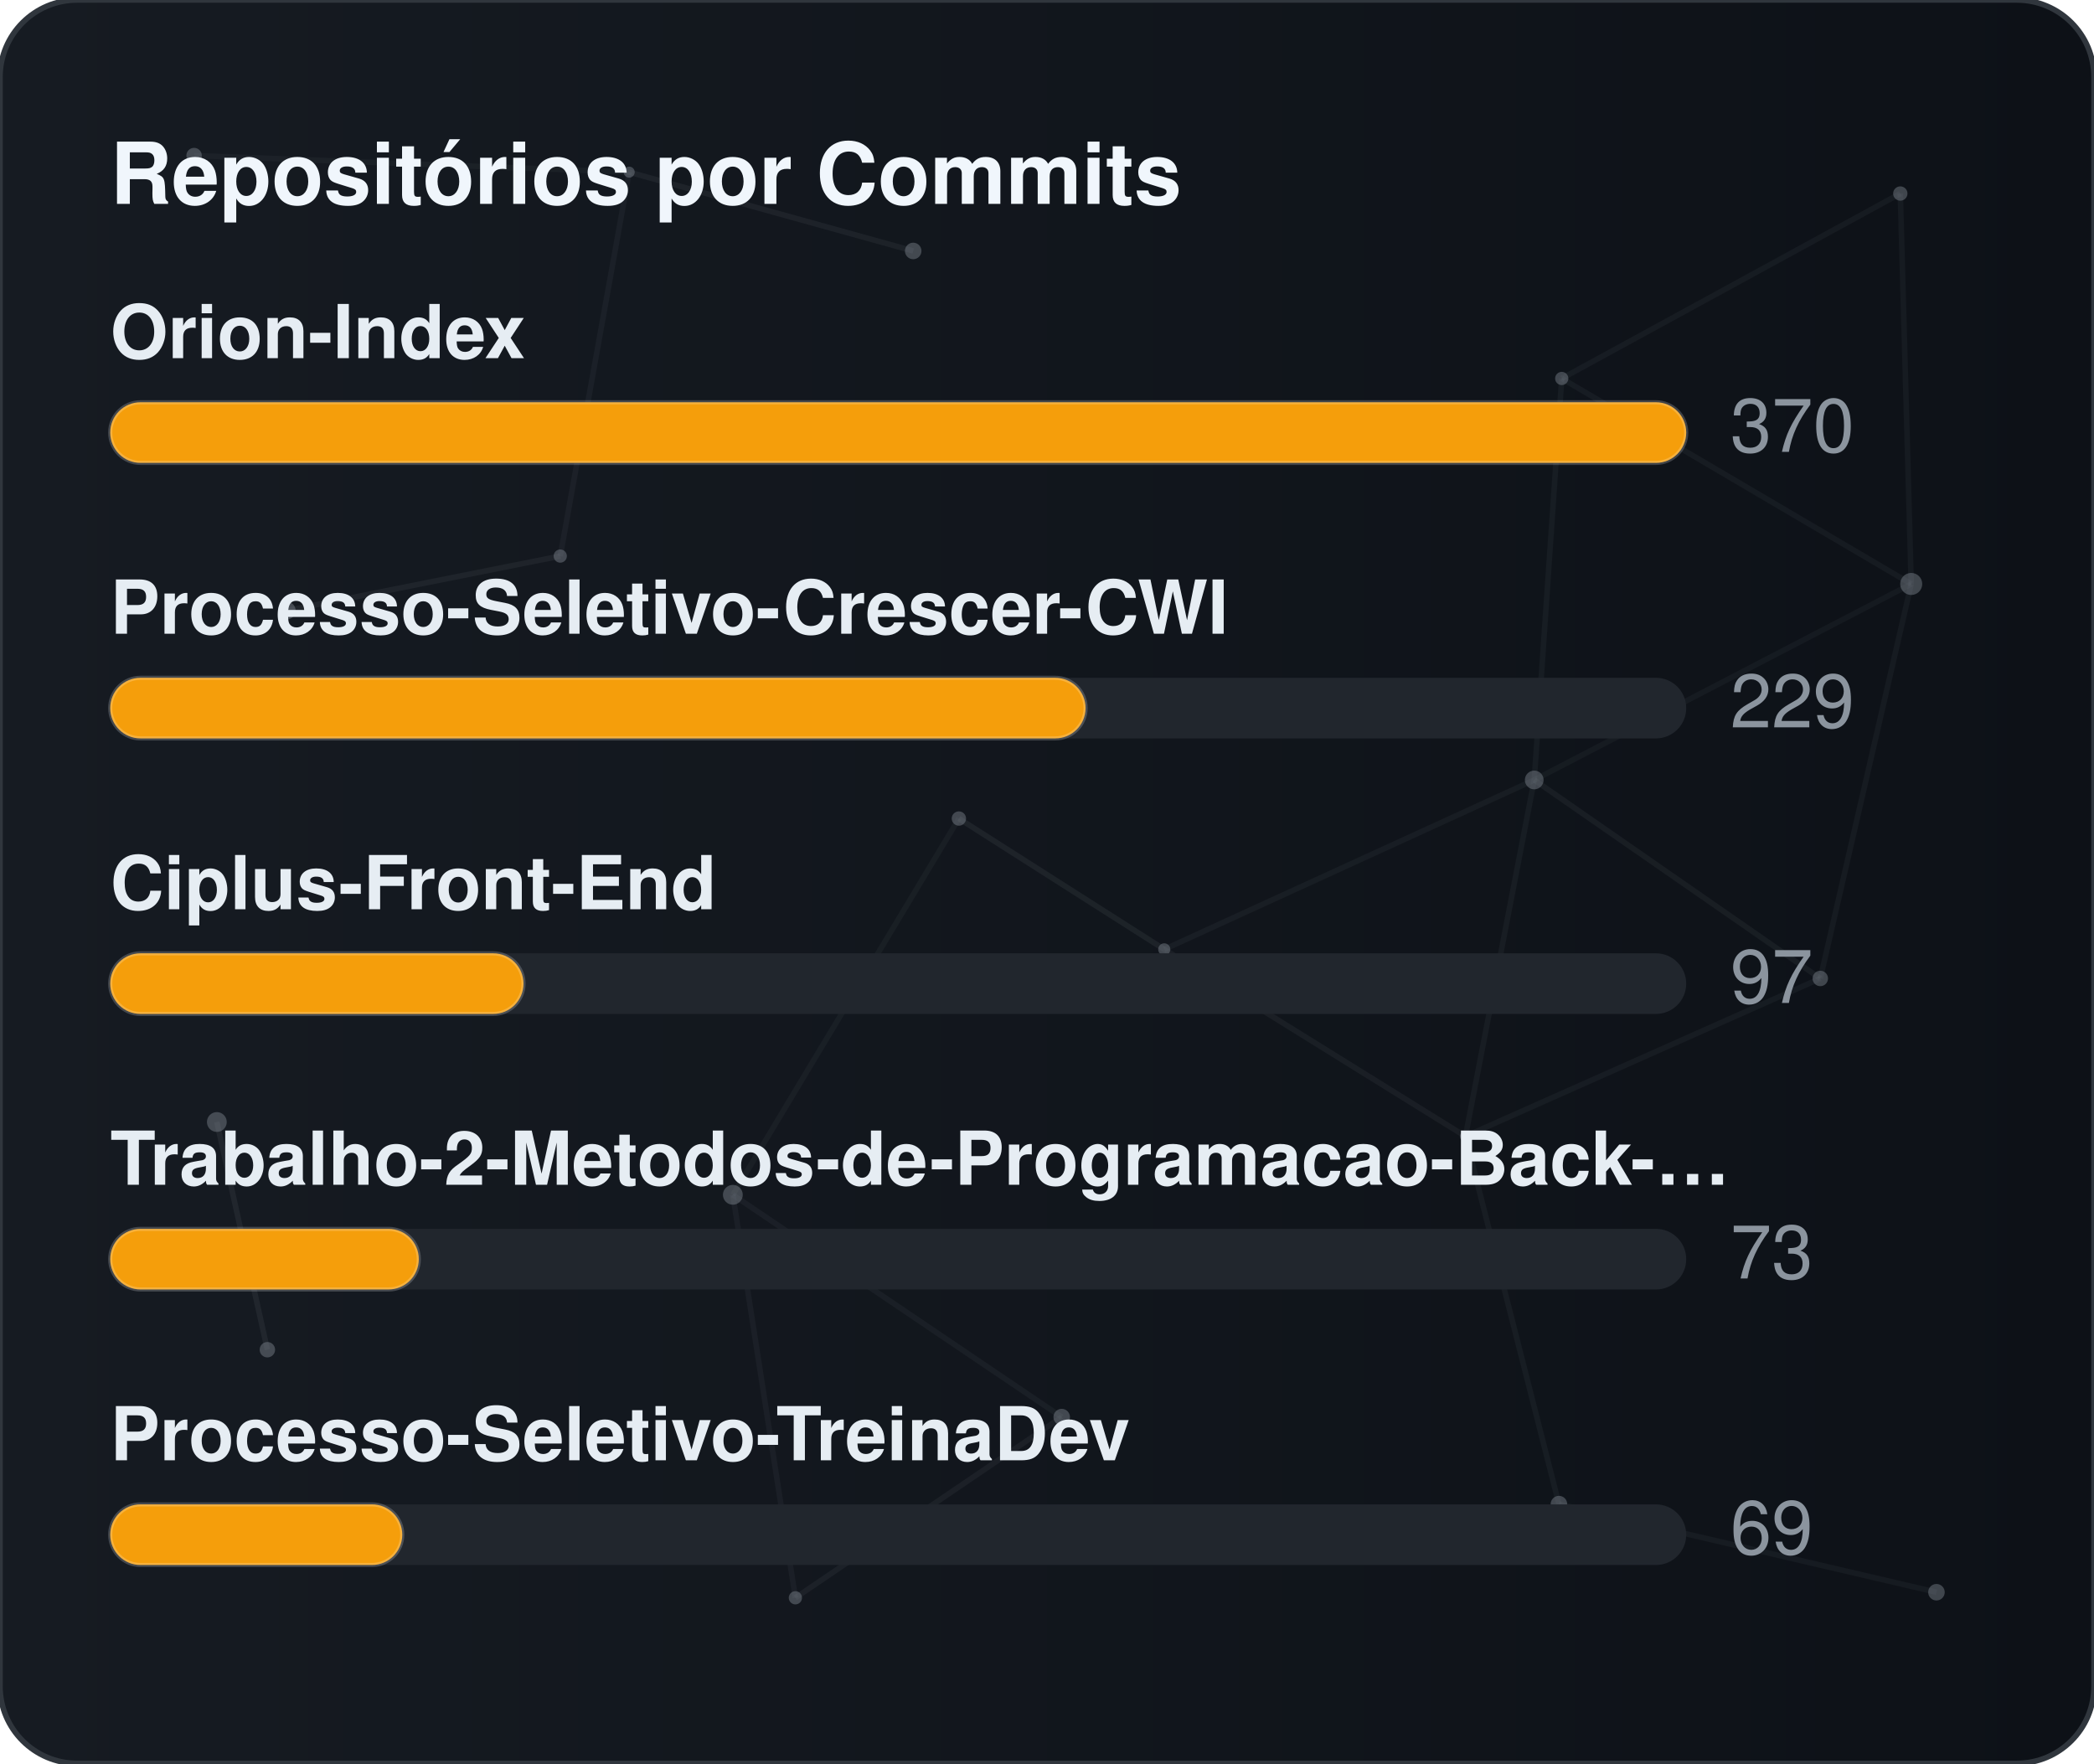
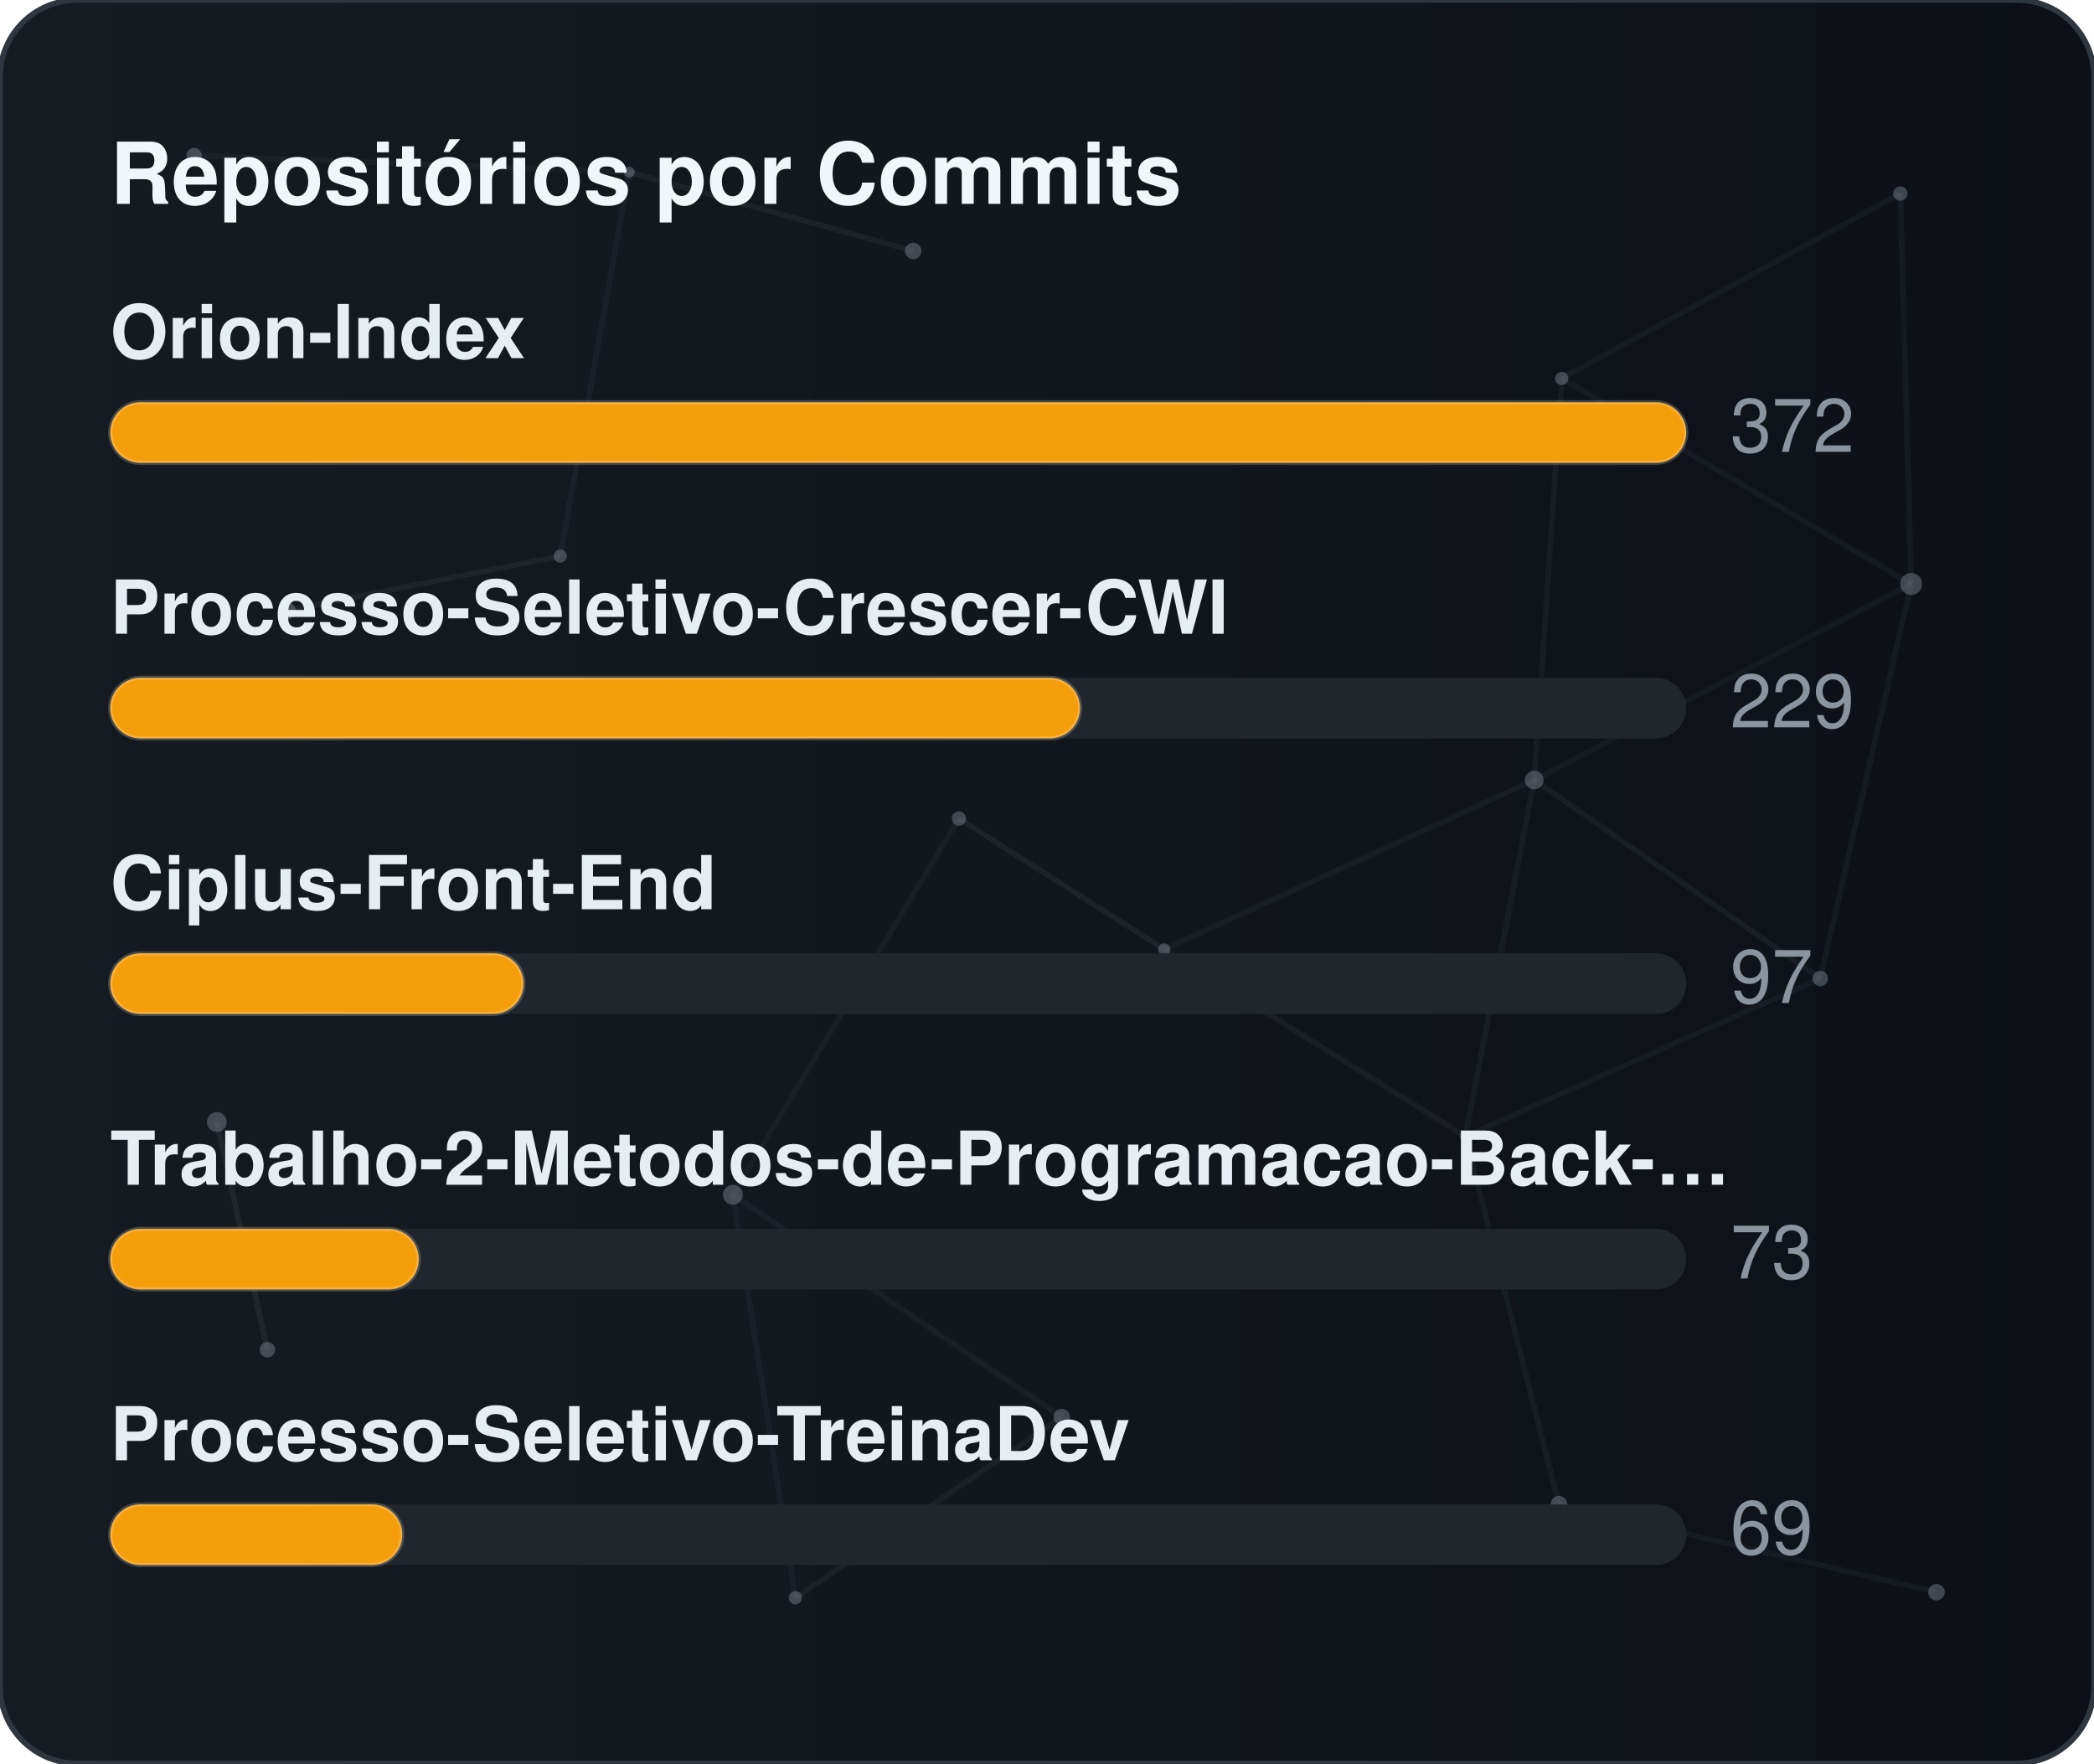
<svg xmlns="http://www.w3.org/2000/svg" width="380" height="320" viewBox="0 0 380 320" role="img" aria-label="Repositórios por Commits">
  <defs>
    <linearGradient id="gradCommits" x1="0%" y1="0%" x2="100%" y2="0%">
      <stop offset="0%" stop-color="#161b22" />
      <stop offset="100%" stop-color="#0d1117" />
    </linearGradient>
    <clipPath id="cardClipgradCommits">
      <rect x="0" y="0" width="380" height="320" rx="14" />
    </clipPath>
  </defs>
  <style>
    text { font-family: -apple-system, BlinkMacSystemFont, "Segoe UI", Helvetica, Arial, sans-serif; font-size: 13.5px; }
    .card { fill: url(#gradCommits); stroke: #30363d; stroke-width: 1; }
    .title { fill: #f0f6fc; font-weight: 700; font-size: 15.5px; }
    .lbl { fill: #e6edf3; font-weight: 600; }
    .val { fill: #8b949e; }
    .track { fill: #21262d; }
    .bar { stroke: rgba(255,255,255,0.2); stroke-width: 0.75; }
  </style>
  <rect x="0" y="0" width="380" height="320" rx="14" class="card" />
  <g clip-path="url(#cardClipgradCommits)">
    <line x1="35.22" y1="28.23" x2="114.18" y2="31.24" stroke="#8b949e" stroke-width="1" opacity="0.06">
      <animate attributeName="x1" values="35.22;35.39;35.22" dur="9.6s" repeatCount="indefinite" />
      <animate attributeName="y1" values="28.23;26.86;28.23" dur="11.5s" repeatCount="indefinite" />
      <animate attributeName="x2" values="114.18;107.41;114.18" dur="10.9s" repeatCount="indefinite" />
      <animate attributeName="y2" values="31.24;28.12;31.24" dur="13.1s" repeatCount="indefinite" />
    </line>
    <line x1="114.18" y1="31.24" x2="165.72" y2="45.54" stroke="#8b949e" stroke-width="1" opacity="0.09">
      <animate attributeName="x1" values="114.18;107.41;114.18" dur="10.9s" repeatCount="indefinite" />
      <animate attributeName="y1" values="31.24;28.12;31.24" dur="13.1s" repeatCount="indefinite" />
      <animate attributeName="x2" values="165.72;156.65;165.72" dur="7.7s" repeatCount="indefinite" />
      <animate attributeName="y2" values="45.54;47.56;45.54" dur="9.2s" repeatCount="indefinite" />
    </line>
    <line x1="114.18" y1="31.24" x2="101.67" y2="100.91" stroke="#8b949e" stroke-width="1" opacity="0.07">
      <animate attributeName="x1" values="114.18;107.41;114.18" dur="10.9s" repeatCount="indefinite" />
      <animate attributeName="y1" values="31.24;28.12;31.24" dur="13.1s" repeatCount="indefinite" />
      <animate attributeName="x2" values="101.67;109.76;101.67" dur="6.4s" repeatCount="indefinite" />
      <animate attributeName="y2" values="100.91;94.52;100.91" dur="7.6s" repeatCount="indefinite" />
    </line>
    <line x1="283.41" y1="68.68" x2="344.85" y2="35.12" stroke="#8b949e" stroke-width="1" opacity="0.07">
      <animate attributeName="x1" values="283.41;282.83;283.41" dur="12.0s" repeatCount="indefinite" />
      <animate attributeName="y1" values="68.68;66.16;68.68" dur="14.4s" repeatCount="indefinite" />
      <animate attributeName="x2" values="344.85;343.1;344.85" dur="9.8s" repeatCount="indefinite" />
      <animate attributeName="y2" values="35.12;30.36;35.12" dur="11.8s" repeatCount="indefinite" />
    </line>
    <line x1="283.41" y1="68.68" x2="278.42" y2="141.54" stroke="#8b949e" stroke-width="1" opacity="0.07">
      <animate attributeName="x1" values="283.41;282.83;283.41" dur="12.0s" repeatCount="indefinite" />
      <animate attributeName="y1" values="68.68;66.16;68.68" dur="14.4s" repeatCount="indefinite" />
      <animate attributeName="x2" values="278.42;271.97;278.42" dur="6.3s" repeatCount="indefinite" />
      <animate attributeName="y2" values="141.54;140.88;141.54" dur="7.5s" repeatCount="indefinite" />
    </line>
    <line x1="283.41" y1="68.68" x2="346.83" y2="105.97" stroke="#8b949e" stroke-width="1" opacity="0.07">
      <animate attributeName="x1" values="283.41;282.83;283.41" dur="12.0s" repeatCount="indefinite" />
      <animate attributeName="y1" values="68.68;66.16;68.68" dur="14.4s" repeatCount="indefinite" />
      <animate attributeName="x2" values="346.83;354.74;346.83" dur="10.4s" repeatCount="indefinite" />
      <animate attributeName="y2" values="105.97;113.25;105.97" dur="12.5s" repeatCount="indefinite" />
    </line>
    <line x1="344.85" y1="35.12" x2="346.83" y2="105.97" stroke="#8b949e" stroke-width="1" opacity="0.07">
      <animate attributeName="x1" values="344.85;343.1;344.85" dur="9.8s" repeatCount="indefinite" />
      <animate attributeName="y1" values="35.12;30.36;35.12" dur="11.8s" repeatCount="indefinite" />
      <animate attributeName="x2" values="346.83;354.74;346.83" dur="10.4s" repeatCount="indefinite" />
      <animate attributeName="y2" values="105.97;113.25;105.97" dur="12.5s" repeatCount="indefinite" />
    </line>
    <line x1="52.05" y1="110.8" x2="101.67" y2="100.91" stroke="#8b949e" stroke-width="1" opacity="0.09">
      <animate attributeName="x1" values="52.05;49.17;52.05" dur="7.9s" repeatCount="indefinite" />
      <animate attributeName="y1" values="110.8;114.75;110.8" dur="9.5s" repeatCount="indefinite" />
      <animate attributeName="x2" values="101.67;109.76;101.67" dur="6.4s" repeatCount="indefinite" />
      <animate attributeName="y2" values="100.91;94.52;100.91" dur="7.6s" repeatCount="indefinite" />
    </line>
    <line x1="174.01" y1="148.54" x2="132.99" y2="216.82" stroke="#8b949e" stroke-width="1" opacity="0.06">
      <animate attributeName="x1" values="174.01;179.31;174.01" dur="7.4s" repeatCount="indefinite" />
      <animate attributeName="y1" values="148.54;150.39;148.54" dur="8.9s" repeatCount="indefinite" />
      <animate attributeName="x2" values="132.99;131.19;132.99" dur="9.7s" repeatCount="indefinite" />
      <animate attributeName="y2" values="216.82;223.91;216.82" dur="11.7s" repeatCount="indefinite" />
    </line>
    <line x1="174.01" y1="148.54" x2="211.28" y2="172.28" stroke="#8b949e" stroke-width="1" opacity="0.10">
      <animate attributeName="x1" values="174.01;179.31;174.01" dur="7.4s" repeatCount="indefinite" />
      <animate attributeName="y1" values="148.54;150.39;148.54" dur="8.9s" repeatCount="indefinite" />
      <animate attributeName="x2" values="211.28;207.15;211.28" dur="8.7s" repeatCount="indefinite" />
      <animate attributeName="y2" values="172.28;167.34;172.28" dur="10.4s" repeatCount="indefinite" />
    </line>
    <line x1="278.42" y1="141.54" x2="346.83" y2="105.97" stroke="#8b949e" stroke-width="1" opacity="0.06">
      <animate attributeName="x1" values="278.42;271.97;278.42" dur="6.3s" repeatCount="indefinite" />
      <animate attributeName="y1" values="141.54;140.88;141.54" dur="7.5s" repeatCount="indefinite" />
      <animate attributeName="x2" values="346.83;354.74;346.83" dur="10.4s" repeatCount="indefinite" />
      <animate attributeName="y2" values="105.97;113.25;105.97" dur="12.5s" repeatCount="indefinite" />
    </line>
    <line x1="278.42" y1="141.54" x2="211.28" y2="172.28" stroke="#8b949e" stroke-width="1" opacity="0.07">
      <animate attributeName="x1" values="278.42;271.97;278.42" dur="6.3s" repeatCount="indefinite" />
      <animate attributeName="y1" values="141.54;140.88;141.54" dur="7.5s" repeatCount="indefinite" />
      <animate attributeName="x2" values="211.28;207.15;211.28" dur="8.7s" repeatCount="indefinite" />
      <animate attributeName="y2" values="172.28;167.34;172.28" dur="10.4s" repeatCount="indefinite" />
    </line>
    <line x1="278.42" y1="141.54" x2="265.93" y2="206.21" stroke="#8b949e" stroke-width="1" opacity="0.07">
      <animate attributeName="x1" values="278.42;271.97;278.42" dur="6.3s" repeatCount="indefinite" />
      <animate attributeName="y1" values="141.54;140.88;141.54" dur="7.5s" repeatCount="indefinite" />
      <animate attributeName="x2" values="265.93;263.56;265.93" dur="8.0s" repeatCount="indefinite" />
      <animate attributeName="y2" values="206.21;213.6;206.21" dur="9.6s" repeatCount="indefinite" />
    </line>
    <line x1="278.42" y1="141.54" x2="330.33" y2="177.56" stroke="#8b949e" stroke-width="1" opacity="0.08">
      <animate attributeName="x1" values="278.42;271.97;278.42" dur="6.3s" repeatCount="indefinite" />
      <animate attributeName="y1" values="141.54;140.88;141.54" dur="7.5s" repeatCount="indefinite" />
      <animate attributeName="x2" values="330.33;321.23;330.33" dur="10.7s" repeatCount="indefinite" />
      <animate attributeName="y2" values="177.56;172.27;177.56" dur="12.8s" repeatCount="indefinite" />
    </line>
    <line x1="346.83" y1="105.97" x2="330.33" y2="177.56" stroke="#8b949e" stroke-width="1" opacity="0.07">
      <animate attributeName="x1" values="346.83;354.74;346.83" dur="10.4s" repeatCount="indefinite" />
      <animate attributeName="y1" values="105.97;113.25;105.97" dur="12.5s" repeatCount="indefinite" />
      <animate attributeName="x2" values="330.33;321.23;330.33" dur="10.7s" repeatCount="indefinite" />
      <animate attributeName="y2" values="177.56;172.27;177.56" dur="12.8s" repeatCount="indefinite" />
    </line>
    <line x1="39.35" y1="203.61" x2="48.52" y2="244.93" stroke="#8b949e" stroke-width="1" opacity="0.10">
      <animate attributeName="x1" values="39.35;29.72;39.35" dur="11.8s" repeatCount="indefinite" />
      <animate attributeName="y1" values="203.61;200.24;203.61" dur="14.2s" repeatCount="indefinite" />
      <animate attributeName="x2" values="48.52;44.33;48.52" dur="11.9s" repeatCount="indefinite" />
      <animate attributeName="y2" values="244.93;238.49;244.93" dur="14.3s" repeatCount="indefinite" />
    </line>
    <line x1="132.99" y1="216.82" x2="144.34" y2="289.95" stroke="#8b949e" stroke-width="1" opacity="0.07">
      <animate attributeName="x1" values="132.99;131.19;132.99" dur="9.7s" repeatCount="indefinite" />
      <animate attributeName="y1" values="216.82;223.91;216.82" dur="11.7s" repeatCount="indefinite" />
      <animate attributeName="x2" values="144.34;138.5;144.34" dur="6.3s" repeatCount="indefinite" />
      <animate attributeName="y2" values="289.95;282.9;289.95" dur="7.6s" repeatCount="indefinite" />
    </line>
    <line x1="132.99" y1="216.82" x2="192.67" y2="257.16" stroke="#8b949e" stroke-width="1" opacity="0.07">
      <animate attributeName="x1" values="132.99;131.19;132.99" dur="9.7s" repeatCount="indefinite" />
      <animate attributeName="y1" values="216.82;223.91;216.82" dur="11.7s" repeatCount="indefinite" />
      <animate attributeName="x2" values="192.67;196.2;192.67" dur="6.2s" repeatCount="indefinite" />
      <animate attributeName="y2" values="257.16;251.56;257.16" dur="7.5s" repeatCount="indefinite" />
    </line>
    <line x1="211.28" y1="172.28" x2="265.93" y2="206.21" stroke="#8b949e" stroke-width="1" opacity="0.08">
      <animate attributeName="x1" values="211.28;207.15;211.28" dur="8.7s" repeatCount="indefinite" />
      <animate attributeName="y1" values="172.28;167.34;172.28" dur="10.4s" repeatCount="indefinite" />
      <animate attributeName="x2" values="265.93;263.56;265.93" dur="8.0s" repeatCount="indefinite" />
      <animate attributeName="y2" values="206.21;213.6;206.21" dur="9.6s" repeatCount="indefinite" />
    </line>
    <line x1="265.93" y1="206.21" x2="330.33" y2="177.56" stroke="#8b949e" stroke-width="1" opacity="0.07">
      <animate attributeName="x1" values="265.93;263.56;265.93" dur="8.0s" repeatCount="indefinite" />
      <animate attributeName="y1" values="206.21;213.6;206.21" dur="9.6s" repeatCount="indefinite" />
      <animate attributeName="x2" values="330.33;321.23;330.33" dur="10.7s" repeatCount="indefinite" />
      <animate attributeName="y2" values="177.56;172.27;177.56" dur="12.8s" repeatCount="indefinite" />
    </line>
    <line x1="265.93" y1="206.21" x2="282.9" y2="272.95" stroke="#8b949e" stroke-width="1" opacity="0.07">
      <animate attributeName="x1" values="265.93;263.56;265.93" dur="8.0s" repeatCount="indefinite" />
      <animate attributeName="y1" values="206.21;213.6;206.21" dur="9.6s" repeatCount="indefinite" />
      <animate attributeName="x2" values="282.9;277.88;282.9" dur="6.7s" repeatCount="indefinite" />
      <animate attributeName="y2" values="272.95;280.91;272.95" dur="8.1s" repeatCount="indefinite" />
    </line>
    <line x1="144.34" y1="289.95" x2="192.67" y2="257.16" stroke="#8b949e" stroke-width="1" opacity="0.08">
      <animate attributeName="x1" values="144.34;138.5;144.34" dur="6.3s" repeatCount="indefinite" />
      <animate attributeName="y1" values="289.95;282.9;289.95" dur="7.6s" repeatCount="indefinite" />
      <animate attributeName="x2" values="192.67;196.2;192.67" dur="6.2s" repeatCount="indefinite" />
      <animate attributeName="y2" values="257.16;251.56;257.16" dur="7.5s" repeatCount="indefinite" />
    </line>
    <line x1="282.9" y1="272.95" x2="351.41" y2="288.94" stroke="#8b949e" stroke-width="1" opacity="0.07">
      <animate attributeName="x1" values="282.9;277.88;282.9" dur="6.7s" repeatCount="indefinite" />
      <animate attributeName="y1" values="272.95;280.91;272.95" dur="8.1s" repeatCount="indefinite" />
      <animate attributeName="x2" values="351.41;356.89;351.41" dur="11.9s" repeatCount="indefinite" />
      <animate attributeName="y2" values="288.94;287.49;288.94" dur="14.3s" repeatCount="indefinite" />
    </line>
    <circle cx="35.22" cy="28.23" r="1.4" fill="#8b949e" opacity="0.40">
      <animate attributeName="cx" values="35.22;35.39;35.22" dur="9.6s" repeatCount="indefinite" />
      <animate attributeName="cy" values="28.23;26.86;28.23" dur="11.5s" repeatCount="indefinite" />
    </circle>
    <circle cx="114.18" cy="31.24" r="1.0" fill="#8b949e" opacity="0.40">
      <animate attributeName="cx" values="114.18;107.41;114.18" dur="10.9s" repeatCount="indefinite" />
      <animate attributeName="cy" values="31.24;28.12;31.24" dur="13.1s" repeatCount="indefinite" />
    </circle>
    <circle cx="165.72" cy="45.54" r="1.5" fill="#8b949e" opacity="0.40">
      <animate attributeName="cx" values="165.72;156.65;165.72" dur="7.7s" repeatCount="indefinite" />
      <animate attributeName="cy" values="45.54;47.56;45.54" dur="9.2s" repeatCount="indefinite" />
    </circle>
    <circle cx="283.41" cy="68.68" r="1.2" fill="#8b949e" opacity="0.40">
      <animate attributeName="cx" values="283.41;282.83;283.41" dur="12.0s" repeatCount="indefinite" />
      <animate attributeName="cy" values="68.68;66.16;68.68" dur="14.4s" repeatCount="indefinite" />
    </circle>
    <circle cx="344.85" cy="35.12" r="1.3" fill="#8b949e" opacity="0.40">
      <animate attributeName="cx" values="344.85;343.1;344.85" dur="9.8s" repeatCount="indefinite" />
      <animate attributeName="cy" values="35.12;30.36;35.12" dur="11.8s" repeatCount="indefinite" />
    </circle>
    <circle cx="52.05" cy="110.8" r="1.6" fill="#8b949e" opacity="0.40">
      <animate attributeName="cx" values="52.05;49.17;52.05" dur="7.9s" repeatCount="indefinite" />
      <animate attributeName="cy" values="110.8;114.75;110.8" dur="9.5s" repeatCount="indefinite" />
    </circle>
    <circle cx="101.67" cy="100.91" r="1.2" fill="#8b949e" opacity="0.40">
      <animate attributeName="cx" values="101.67;109.76;101.67" dur="6.4s" repeatCount="indefinite" />
      <animate attributeName="cy" values="100.91;94.52;100.91" dur="7.6s" repeatCount="indefinite" />
    </circle>
    <circle cx="174.01" cy="148.54" r="1.3" fill="#8b949e" opacity="0.40">
      <animate attributeName="cx" values="174.01;179.31;174.01" dur="7.4s" repeatCount="indefinite" />
      <animate attributeName="cy" values="148.54;150.39;148.54" dur="8.9s" repeatCount="indefinite" />
    </circle>
    <circle cx="278.42" cy="141.54" r="1.7" fill="#8b949e" opacity="0.40">
      <animate attributeName="cx" values="278.42;271.97;278.42" dur="6.3s" repeatCount="indefinite" />
      <animate attributeName="cy" values="141.54;140.88;141.54" dur="7.5s" repeatCount="indefinite" />
    </circle>
    <circle cx="346.83" cy="105.97" r="2.0" fill="#8b949e" opacity="0.40">
      <animate attributeName="cx" values="346.83;354.74;346.83" dur="10.4s" repeatCount="indefinite" />
      <animate attributeName="cy" values="105.97;113.25;105.97" dur="12.5s" repeatCount="indefinite" />
    </circle>
    <circle cx="39.35" cy="203.61" r="1.8" fill="#8b949e" opacity="0.40">
      <animate attributeName="cx" values="39.35;29.72;39.35" dur="11.8s" repeatCount="indefinite" />
      <animate attributeName="cy" values="203.61;200.24;203.61" dur="14.2s" repeatCount="indefinite" />
    </circle>
    <circle cx="132.99" cy="216.82" r="1.8" fill="#8b949e" opacity="0.40">
      <animate attributeName="cx" values="132.99;131.19;132.99" dur="9.7s" repeatCount="indefinite" />
      <animate attributeName="cy" values="216.82;223.91;216.82" dur="11.7s" repeatCount="indefinite" />
    </circle>
    <circle cx="211.28" cy="172.28" r="1.1" fill="#8b949e" opacity="0.40">
      <animate attributeName="cx" values="211.28;207.15;211.28" dur="8.7s" repeatCount="indefinite" />
      <animate attributeName="cy" values="172.28;167.34;172.28" dur="10.4s" repeatCount="indefinite" />
    </circle>
    <circle cx="265.93" cy="206.21" r="1.0" fill="#8b949e" opacity="0.40">
      <animate attributeName="cx" values="265.93;263.56;265.93" dur="8.0s" repeatCount="indefinite" />
      <animate attributeName="cy" values="206.21;213.6;206.21" dur="9.6s" repeatCount="indefinite" />
    </circle>
    <circle cx="330.33" cy="177.56" r="1.4" fill="#8b949e" opacity="0.40">
      <animate attributeName="cx" values="330.33;321.23;330.33" dur="10.7s" repeatCount="indefinite" />
      <animate attributeName="cy" values="177.56;172.27;177.56" dur="12.8s" repeatCount="indefinite" />
    </circle>
    <circle cx="48.52" cy="244.93" r="1.4" fill="#8b949e" opacity="0.40">
      <animate attributeName="cx" values="48.52;44.33;48.52" dur="11.9s" repeatCount="indefinite" />
      <animate attributeName="cy" values="244.93;238.49;244.93" dur="14.3s" repeatCount="indefinite" />
    </circle>
    <circle cx="144.34" cy="289.95" r="1.2" fill="#8b949e" opacity="0.40">
      <animate attributeName="cx" values="144.34;138.5;144.34" dur="6.3s" repeatCount="indefinite" />
      <animate attributeName="cy" values="289.95;282.9;289.95" dur="7.6s" repeatCount="indefinite" />
    </circle>
    <circle cx="192.67" cy="257.16" r="1.5" fill="#8b949e" opacity="0.40">
      <animate attributeName="cx" values="192.67;196.2;192.67" dur="6.2s" repeatCount="indefinite" />
      <animate attributeName="cy" values="257.16;251.56;257.16" dur="7.5s" repeatCount="indefinite" />
    </circle>
    <circle cx="282.9" cy="272.95" r="1.5" fill="#8b949e" opacity="0.40">
      <animate attributeName="cx" values="282.9;277.88;282.9" dur="6.7s" repeatCount="indefinite" />
      <animate attributeName="cy" values="272.95;280.91;272.95" dur="8.1s" repeatCount="indefinite" />
    </circle>
    <circle cx="351.41" cy="288.94" r="1.5" fill="#8b949e" opacity="0.40">
      <animate attributeName="cx" values="351.41;356.89;351.41" dur="11.9s" repeatCount="indefinite" />
      <animate attributeName="cy" values="288.94;287.49;288.94" dur="14.3s" repeatCount="indefinite" />
    </circle>
  </g>
  <text x="20" y="37" class="title">Repositórios por Commits</text>
  <text x="20" y="65" class="lbl">Orion-Index</text>
  <rect x="20" y="73" width="286" height="11" rx="5.5" class="track" />
  <rect x="20" y="73" width="286" height="11" rx="5.5" fill="#f59e0b" class="bar" />
-   <text x="314" y="82" class="val">370</text>
+   <text x="314" y="82" class="val">372</text>
  <text x="20" y="115" class="lbl">Processo-Seletivo-Crescer-CWI</text>
  <rect x="20" y="123" width="286" height="11" rx="5.5" class="track" />
-   <rect x="20" y="123" width="177" height="11" rx="5.5" fill="#f59e0b" class="bar" />
+   <rect x="20" y="123" width="176" height="11" rx="5.5" fill="#f59e0b" class="bar" />
  <text x="314" y="132" class="val">229</text>
  <text x="20" y="165" class="lbl">Ciplus-Front-End</text>
  <rect x="20" y="173" width="286" height="11" rx="5.5" class="track" />
  <rect x="20" y="173" width="75" height="11" rx="5.5" fill="#f59e0b" class="bar" />
  <text x="314" y="182" class="val">97</text>
  <text x="20" y="215" class="lbl">Trabalho-2-Metodos-de-Programacao-Back-…</text>
  <rect x="20" y="223" width="286" height="11" rx="5.5" class="track" />
  <rect x="20" y="223" width="56" height="11" rx="5.5" fill="#f59e0b" class="bar" />
  <text x="314" y="232" class="val">73</text>
  <text x="20" y="265" class="lbl">Processo-Seletivo-TreinaDev</text>
  <rect x="20" y="273" width="286" height="11" rx="5.5" class="track" />
  <rect x="20" y="273" width="53" height="11" rx="5.5" fill="#f59e0b" class="bar" />
  <text x="314" y="282" class="val">69</text>
</svg>
